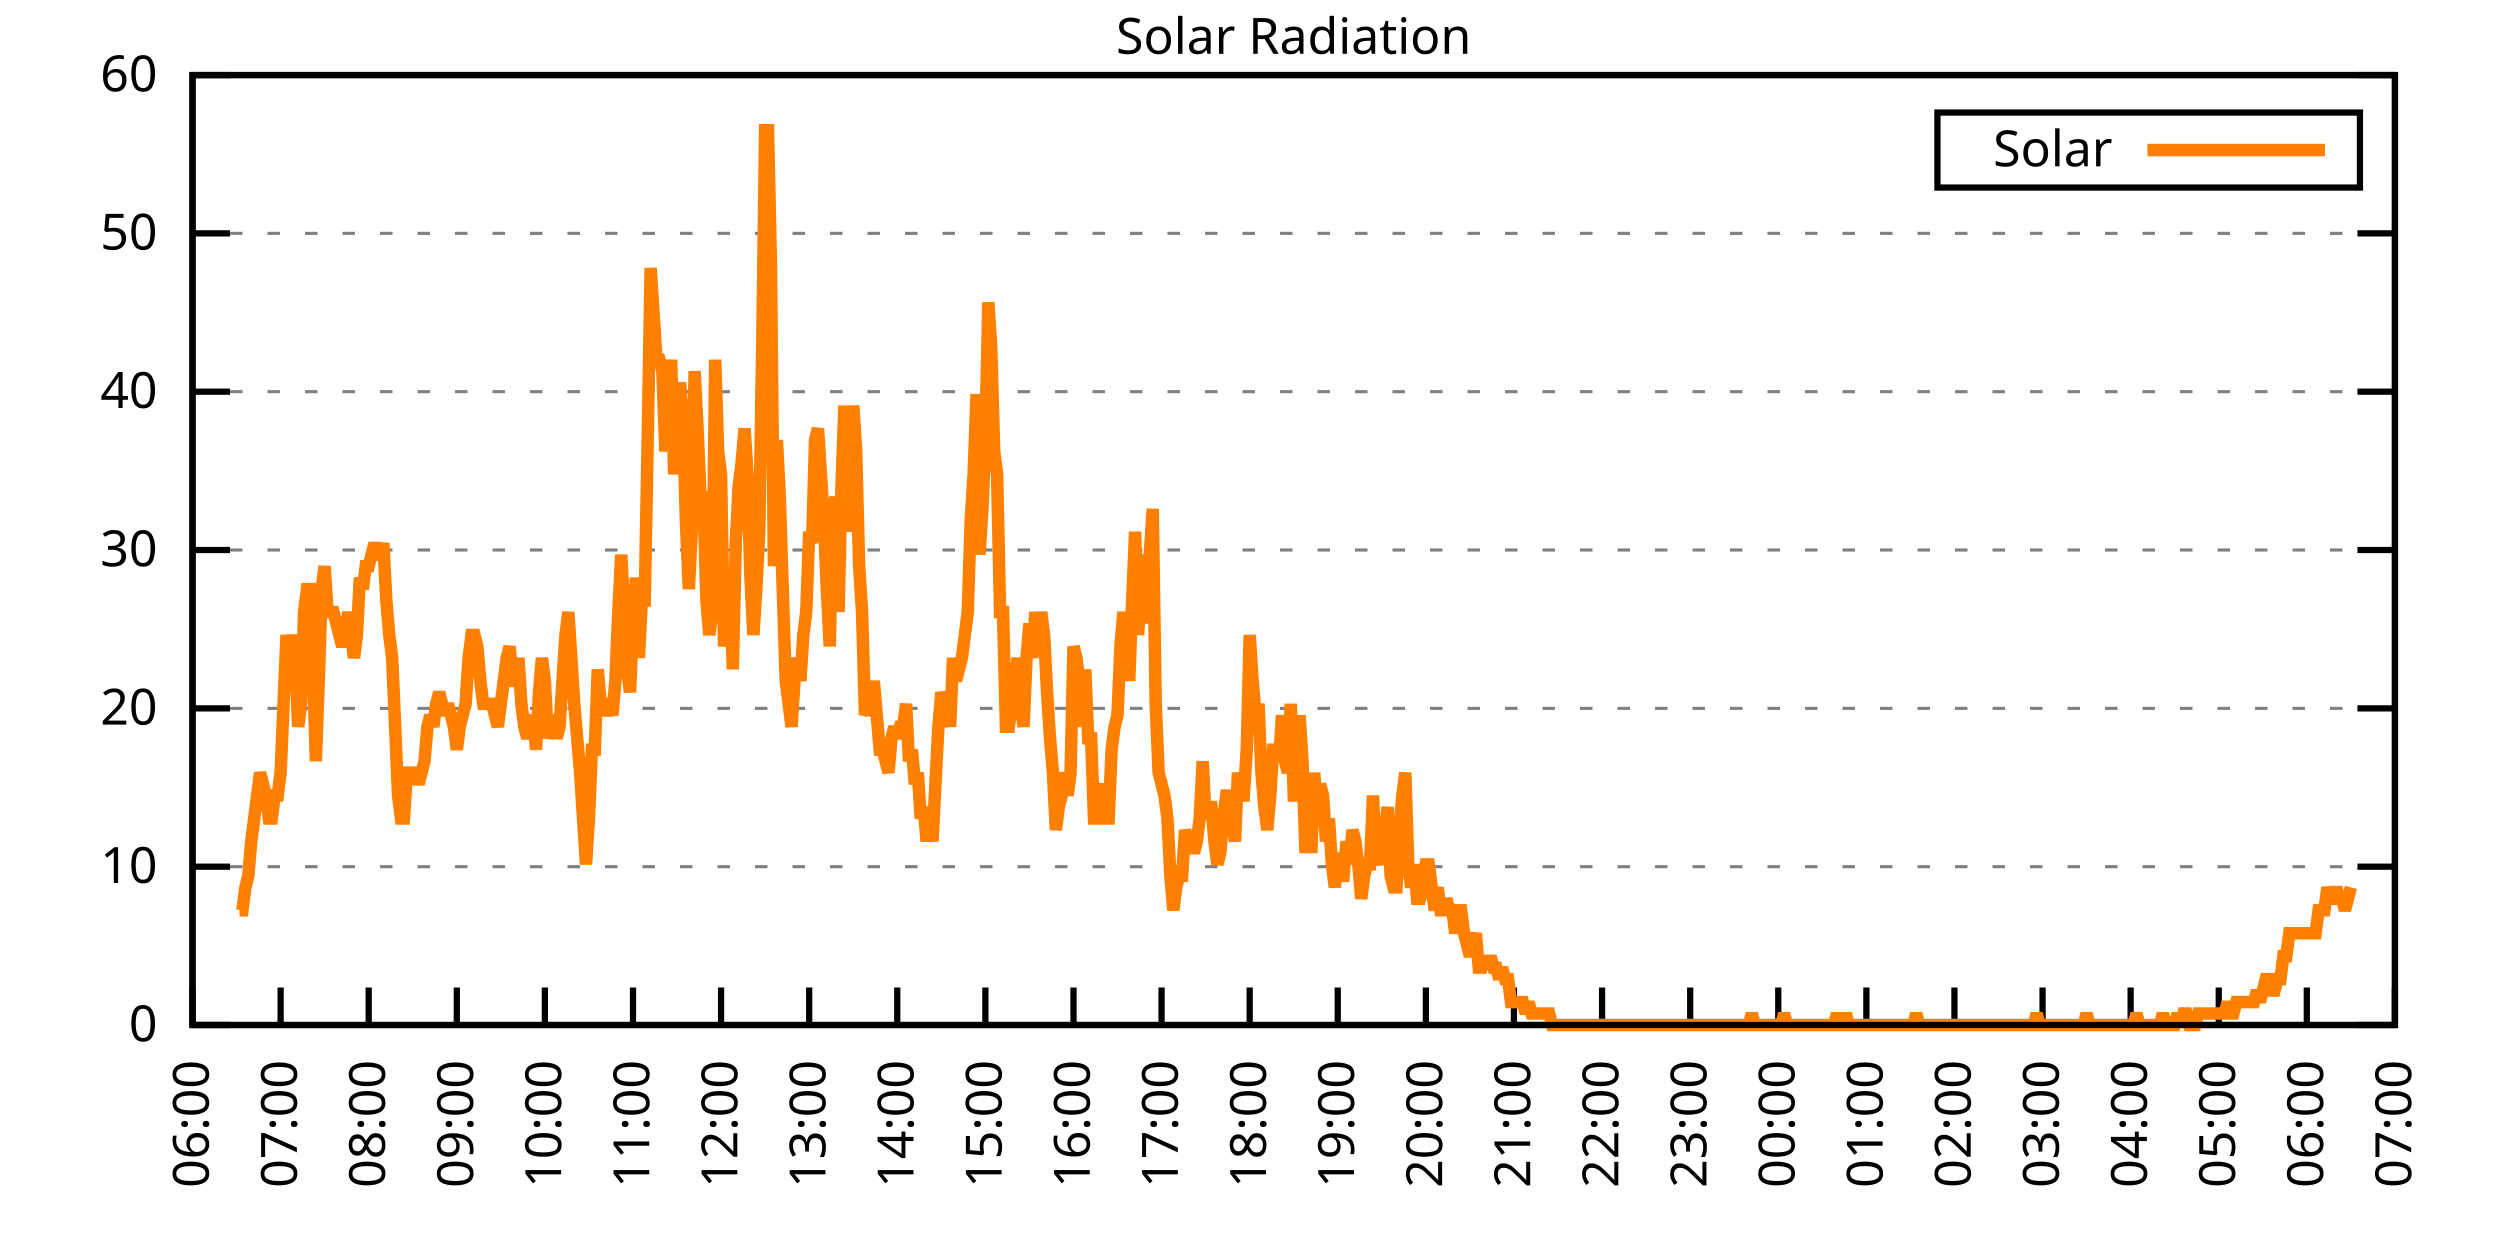
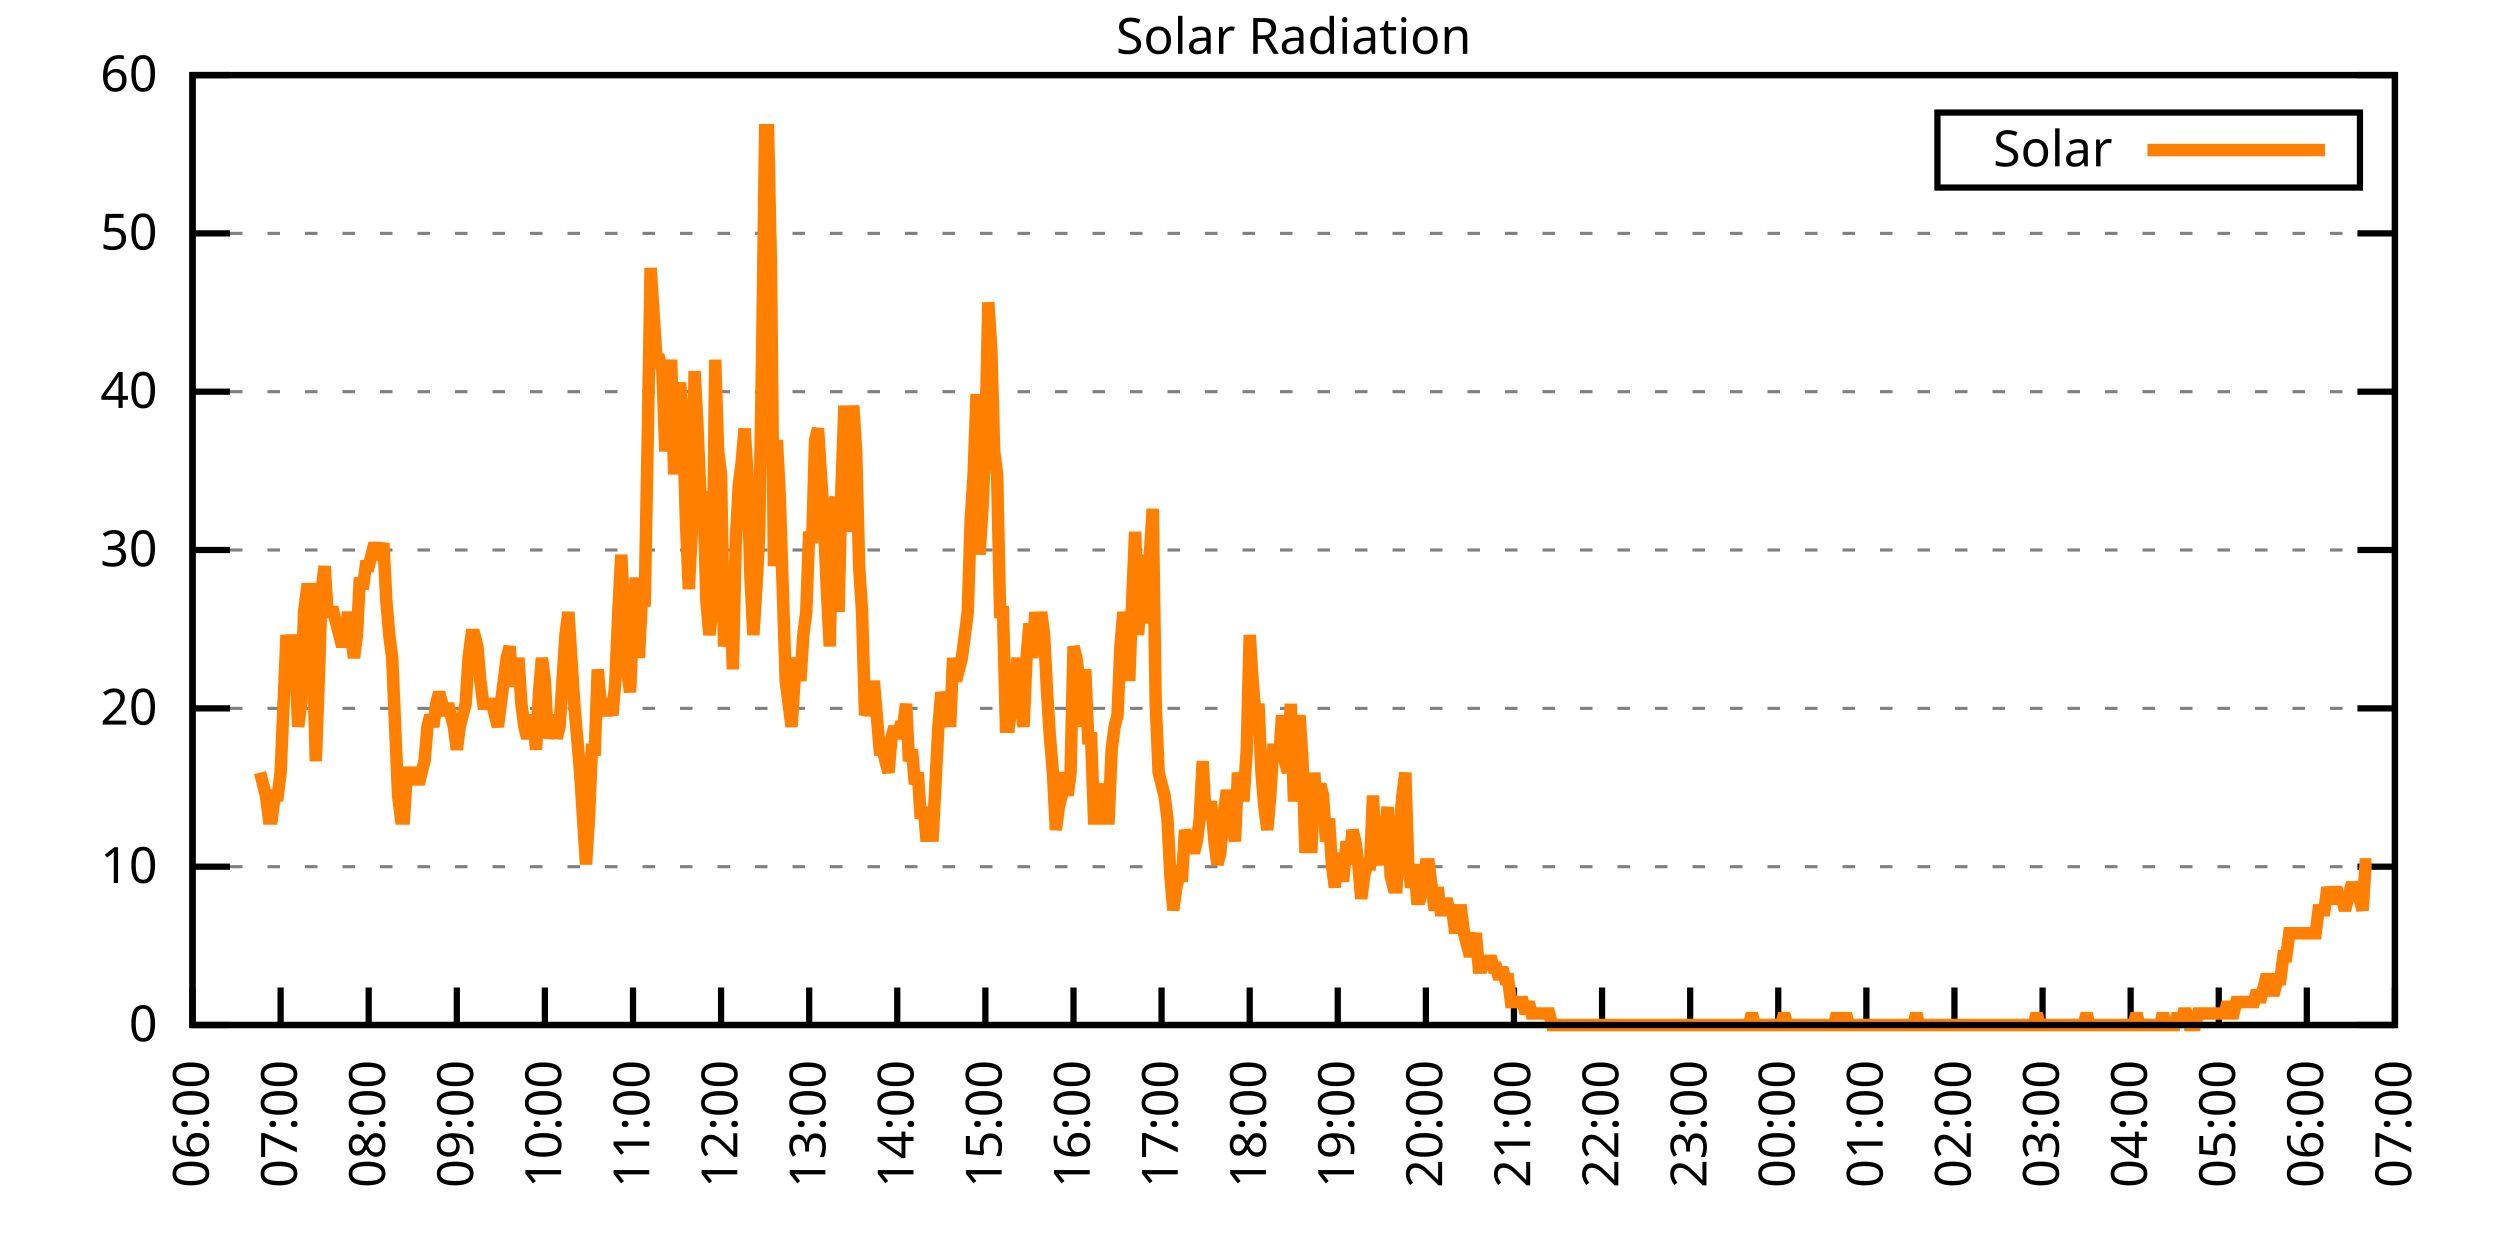
<svg xmlns="http://www.w3.org/2000/svg" xmlns:xlink="http://www.w3.org/1999/xlink" width="400" height="200" viewBox="0 0 400 200">
  <g id="gnuplot_canvas">
    <rect x="0" y="0" width="400" height="200" fill="none" />
    <defs>
      <circle id="gpDot" r="0.5" stroke-width="0.5" stroke="currentColor" />
      <path id="gpPt0" stroke-width="0.333" stroke="currentColor" d="M-1,0 h2 M0,-1 v2" />
      <path id="gpPt1" stroke-width="0.333" stroke="currentColor" d="M-1,-1 L1,1 M1,-1 L-1,1" />
      <path id="gpPt2" stroke-width="0.333" stroke="currentColor" d="M-1,0 L1,0 M0,-1 L0,1 M-1,-1 L1,1 M-1,1 L1,-1" />
      <rect id="gpPt3" stroke-width="0.333" stroke="currentColor" x="-1" y="-1" width="2" height="2" />
      <rect id="gpPt4" stroke-width="0.333" stroke="currentColor" fill="currentColor" x="-1" y="-1" width="2" height="2" />
      <circle id="gpPt5" stroke-width="0.333" stroke="currentColor" cx="0" cy="0" r="1" />
      <use xlink:href="#gpPt5" id="gpPt6" fill="currentColor" stroke="none" />
      <path id="gpPt7" stroke-width="0.333" stroke="currentColor" d="M0,-1.33 L-1.33,0.67 L1.33,0.67 z" />
      <use xlink:href="#gpPt7" id="gpPt8" fill="currentColor" stroke="none" />
      <use xlink:href="#gpPt7" id="gpPt9" stroke="currentColor" transform="rotate(180)" />
      <use xlink:href="#gpPt9" id="gpPt10" fill="currentColor" stroke="none" />
      <use xlink:href="#gpPt3" id="gpPt11" stroke="currentColor" transform="rotate(45)" />
      <use xlink:href="#gpPt11" id="gpPt12" fill="currentColor" stroke="none" />
      <path id="gpPt13" stroke-width="0.333" stroke="currentColor" d="M0,1.330 L1.265,0.411 L0.782,-1.067 L-0.782,-1.076 L-1.265,0.411 z" />
      <use xlink:href="#gpPt13" id="gpPt14" fill="currentColor" stroke="none" />
      <filter id="textbox" filterUnits="objectBoundingBox" x="0" y="0" height="1" width="1">
        <feFlood flood-color="white" flood-opacity="1" result="bgnd" />
        <feComposite in="SourceGraphic" in2="bgnd" operator="atop" />
      </filter>
      <filter id="greybox" filterUnits="objectBoundingBox" x="0" y="0" height="1" width="1">
        <feFlood flood-color="lightgrey" flood-opacity="1" result="grey" />
        <feComposite in="SourceGraphic" in2="grey" operator="atop" />
      </filter>
    </defs>
    <g fill="none" color="white" stroke="currentColor" stroke-width="1.00" stroke-linecap="butt" stroke-linejoin="miter">
</g>
    <g fill="none" color="black" stroke="currentColor" stroke-width="1.00" stroke-linecap="butt" stroke-linejoin="miter">
      <g stroke="none" shape-rendering="crispEdges">
        <polygon fill="rgb(255, 255, 255)" points="30.80,164.00 383.18,164.00 383.18,12.02 30.80,12.02 " />
      </g>
    </g>
    <g fill="none" color="black" stroke="currentColor" stroke-width="1.00" stroke-linecap="butt" stroke-linejoin="miter">
</g>
    <g fill="none" color="black" stroke="black" stroke-width="0.50" stroke-linecap="butt" stroke-linejoin="miter">
</g>
    <g fill="none" color="gray" stroke="currentColor" stroke-width="0.50" stroke-linecap="butt" stroke-linejoin="miter">
      <path stroke="gray" stroke-dasharray="2,4" class="gridline" d="M30.80,164.00 L383.19,164.00  " />
    </g>
    <g fill="none" color="gray" stroke="gray" stroke-width="1.00" stroke-linecap="butt" stroke-linejoin="miter">
</g>
    <g fill="none" color="black" stroke="currentColor" stroke-width="1.00" stroke-linecap="butt" stroke-linejoin="miter">
      <path stroke="black" d="M30.80,164.00 L36.80,164.00 M383.19,164.00 L377.19,164.00  " />
      <g transform="translate(25.20,166.60)" stroke="none" fill="black" font-family="Sans" font-size="8.00" text-anchor="end">
        <text>
          <tspan font-family="Sans"> 0</tspan>
        </text>
      </g>
    </g>
    <g fill="none" color="black" stroke="currentColor" stroke-width="1.00" stroke-linecap="butt" stroke-linejoin="miter">
</g>
    <g fill="none" color="black" stroke="black" stroke-width="0.50" stroke-linecap="butt" stroke-linejoin="miter">
</g>
    <g fill="none" color="gray" stroke="currentColor" stroke-width="0.50" stroke-linecap="butt" stroke-linejoin="miter">
      <path stroke="gray" stroke-dasharray="2,4" class="gridline" d="M30.80,138.67 L383.19,138.67  " />
    </g>
    <g fill="none" color="gray" stroke="gray" stroke-width="1.00" stroke-linecap="butt" stroke-linejoin="miter">
</g>
    <g fill="none" color="black" stroke="currentColor" stroke-width="1.00" stroke-linecap="butt" stroke-linejoin="miter">
      <path stroke="black" d="M30.80,138.67 L36.80,138.67 M383.19,138.67 L377.19,138.67  " />
      <g transform="translate(25.20,141.27)" stroke="none" fill="black" font-family="Sans" font-size="8.00" text-anchor="end">
        <text>
          <tspan font-family="Sans"> 10</tspan>
        </text>
      </g>
    </g>
    <g fill="none" color="black" stroke="currentColor" stroke-width="1.00" stroke-linecap="butt" stroke-linejoin="miter">
</g>
    <g fill="none" color="black" stroke="black" stroke-width="0.50" stroke-linecap="butt" stroke-linejoin="miter">
</g>
    <g fill="none" color="gray" stroke="currentColor" stroke-width="0.50" stroke-linecap="butt" stroke-linejoin="miter">
      <path stroke="gray" stroke-dasharray="2,4" class="gridline" d="M30.80,113.34 L383.19,113.34  " />
    </g>
    <g fill="none" color="gray" stroke="gray" stroke-width="1.00" stroke-linecap="butt" stroke-linejoin="miter">
</g>
    <g fill="none" color="black" stroke="currentColor" stroke-width="1.00" stroke-linecap="butt" stroke-linejoin="miter">
      <path stroke="black" d="M30.80,113.34 L36.80,113.34 M383.19,113.34 L377.19,113.34  " />
      <g transform="translate(25.20,115.94)" stroke="none" fill="black" font-family="Sans" font-size="8.00" text-anchor="end">
        <text>
          <tspan font-family="Sans"> 20</tspan>
        </text>
      </g>
    </g>
    <g fill="none" color="black" stroke="currentColor" stroke-width="1.00" stroke-linecap="butt" stroke-linejoin="miter">
</g>
    <g fill="none" color="black" stroke="black" stroke-width="0.50" stroke-linecap="butt" stroke-linejoin="miter">
</g>
    <g fill="none" color="gray" stroke="currentColor" stroke-width="0.50" stroke-linecap="butt" stroke-linejoin="miter">
      <path stroke="gray" stroke-dasharray="2,4" class="gridline" d="M30.80,88.00 L383.19,88.00  " />
    </g>
    <g fill="none" color="gray" stroke="gray" stroke-width="1.00" stroke-linecap="butt" stroke-linejoin="miter">
</g>
    <g fill="none" color="black" stroke="currentColor" stroke-width="1.00" stroke-linecap="butt" stroke-linejoin="miter">
      <path stroke="black" d="M30.80,88.00 L36.80,88.00 M383.19,88.00 L377.19,88.00  " />
      <g transform="translate(25.20,90.60)" stroke="none" fill="black" font-family="Sans" font-size="8.00" text-anchor="end">
        <text>
          <tspan font-family="Sans"> 30</tspan>
        </text>
      </g>
    </g>
    <g fill="none" color="black" stroke="currentColor" stroke-width="1.00" stroke-linecap="butt" stroke-linejoin="miter">
</g>
    <g fill="none" color="black" stroke="black" stroke-width="0.50" stroke-linecap="butt" stroke-linejoin="miter">
</g>
    <g fill="none" color="gray" stroke="currentColor" stroke-width="0.50" stroke-linecap="butt" stroke-linejoin="miter">
      <path stroke="gray" stroke-dasharray="2,4" class="gridline" d="M30.80,62.67 L383.19,62.67  " />
    </g>
    <g fill="none" color="gray" stroke="gray" stroke-width="1.00" stroke-linecap="butt" stroke-linejoin="miter">
</g>
    <g fill="none" color="black" stroke="currentColor" stroke-width="1.00" stroke-linecap="butt" stroke-linejoin="miter">
      <path stroke="black" d="M30.80,62.67 L36.80,62.67 M383.19,62.67 L377.19,62.67  " />
      <g transform="translate(25.20,65.27)" stroke="none" fill="black" font-family="Sans" font-size="8.00" text-anchor="end">
        <text>
          <tspan font-family="Sans"> 40</tspan>
        </text>
      </g>
    </g>
    <g fill="none" color="black" stroke="currentColor" stroke-width="1.00" stroke-linecap="butt" stroke-linejoin="miter">
</g>
    <g fill="none" color="black" stroke="black" stroke-width="0.50" stroke-linecap="butt" stroke-linejoin="miter">
</g>
    <g fill="none" color="gray" stroke="currentColor" stroke-width="0.50" stroke-linecap="butt" stroke-linejoin="miter">
      <path stroke="gray" stroke-dasharray="2,4" class="gridline" d="M30.80,37.34 L383.19,37.34  " />
    </g>
    <g fill="none" color="gray" stroke="gray" stroke-width="1.00" stroke-linecap="butt" stroke-linejoin="miter">
</g>
    <g fill="none" color="black" stroke="currentColor" stroke-width="1.00" stroke-linecap="butt" stroke-linejoin="miter">
      <path stroke="black" d="M30.80,37.34 L36.80,37.34 M383.19,37.34 L377.19,37.34  " />
      <g transform="translate(25.20,39.94)" stroke="none" fill="black" font-family="Sans" font-size="8.00" text-anchor="end">
        <text>
          <tspan font-family="Sans"> 50</tspan>
        </text>
      </g>
    </g>
    <g fill="none" color="black" stroke="currentColor" stroke-width="1.00" stroke-linecap="butt" stroke-linejoin="miter">
</g>
    <g fill="none" color="black" stroke="black" stroke-width="0.50" stroke-linecap="butt" stroke-linejoin="miter">
</g>
    <g fill="none" color="gray" stroke="currentColor" stroke-width="0.50" stroke-linecap="butt" stroke-linejoin="miter">
      <path stroke="gray" stroke-dasharray="2,4" class="gridline" d="M30.80,12.01 L383.19,12.01  " />
    </g>
    <g fill="none" color="gray" stroke="gray" stroke-width="1.00" stroke-linecap="butt" stroke-linejoin="miter">
</g>
    <g fill="none" color="black" stroke="currentColor" stroke-width="1.00" stroke-linecap="butt" stroke-linejoin="miter">
      <path stroke="black" d="M30.80,12.01 L36.80,12.01 M383.19,12.01 L377.19,12.01  " />
      <g transform="translate(25.20,14.61)" stroke="none" fill="black" font-family="Sans" font-size="8.00" text-anchor="end">
        <text>
          <tspan font-family="Sans"> 60</tspan>
        </text>
      </g>
    </g>
    <g fill="none" color="black" stroke="currentColor" stroke-width="1.00" stroke-linecap="butt" stroke-linejoin="miter">
      <path stroke="black" d="M30.80,164.00 L30.80,158.00  " />
      <g transform="translate(33.40,169.60) rotate(270.00)" stroke="none" fill="black" font-family="Sans" font-size="8.00" text-anchor="end">
        <text>
          <tspan font-family="Sans">06:00</tspan>
        </text>
      </g>
    </g>
    <g fill="none" color="black" stroke="currentColor" stroke-width="1.00" stroke-linecap="butt" stroke-linejoin="miter">
      <path stroke="black" d="M44.90,164.00 L44.90,158.00  " />
      <g transform="translate(47.50,169.60) rotate(270.00)" stroke="none" fill="black" font-family="Sans" font-size="8.00" text-anchor="end">
        <text>
          <tspan font-family="Sans">07:00</tspan>
        </text>
      </g>
    </g>
    <g fill="none" color="black" stroke="currentColor" stroke-width="1.00" stroke-linecap="butt" stroke-linejoin="miter">
      <path stroke="black" d="M58.99,164.00 L58.99,158.00  " />
      <g transform="translate(61.59,169.60) rotate(270.00)" stroke="none" fill="black" font-family="Sans" font-size="8.00" text-anchor="end">
        <text>
          <tspan font-family="Sans">08:00</tspan>
        </text>
      </g>
    </g>
    <g fill="none" color="black" stroke="currentColor" stroke-width="1.00" stroke-linecap="butt" stroke-linejoin="miter">
      <path stroke="black" d="M73.09,164.00 L73.09,158.00  " />
      <g transform="translate(75.69,169.60) rotate(270.00)" stroke="none" fill="black" font-family="Sans" font-size="8.00" text-anchor="end">
        <text>
          <tspan font-family="Sans">09:00</tspan>
        </text>
      </g>
    </g>
    <g fill="none" color="black" stroke="currentColor" stroke-width="1.00" stroke-linecap="butt" stroke-linejoin="miter">
      <path stroke="black" d="M87.18,164.00 L87.18,158.00  " />
      <g transform="translate(89.78,169.60) rotate(270.00)" stroke="none" fill="black" font-family="Sans" font-size="8.00" text-anchor="end">
        <text>
          <tspan font-family="Sans">10:00</tspan>
        </text>
      </g>
    </g>
    <g fill="none" color="black" stroke="currentColor" stroke-width="1.00" stroke-linecap="butt" stroke-linejoin="miter">
      <path stroke="black" d="M101.28,164.00 L101.28,158.00  " />
      <g transform="translate(103.88,169.60) rotate(270.00)" stroke="none" fill="black" font-family="Sans" font-size="8.00" text-anchor="end">
        <text>
          <tspan font-family="Sans">11:00</tspan>
        </text>
      </g>
    </g>
    <g fill="none" color="black" stroke="currentColor" stroke-width="1.00" stroke-linecap="butt" stroke-linejoin="miter">
      <path stroke="black" d="M115.37,164.00 L115.37,158.00  " />
      <g transform="translate(117.97,169.60) rotate(270.00)" stroke="none" fill="black" font-family="Sans" font-size="8.00" text-anchor="end">
        <text>
          <tspan font-family="Sans">12:00</tspan>
        </text>
      </g>
    </g>
    <g fill="none" color="black" stroke="currentColor" stroke-width="1.00" stroke-linecap="butt" stroke-linejoin="miter">
      <path stroke="black" d="M129.47,164.00 L129.47,158.00  " />
      <g transform="translate(132.07,169.60) rotate(270.00)" stroke="none" fill="black" font-family="Sans" font-size="8.00" text-anchor="end">
        <text>
          <tspan font-family="Sans">13:00</tspan>
        </text>
      </g>
    </g>
    <g fill="none" color="black" stroke="currentColor" stroke-width="1.00" stroke-linecap="butt" stroke-linejoin="miter">
      <path stroke="black" d="M143.56,164.00 L143.56,158.00  " />
      <g transform="translate(146.16,169.60) rotate(270.00)" stroke="none" fill="black" font-family="Sans" font-size="8.00" text-anchor="end">
        <text>
          <tspan font-family="Sans">14:00</tspan>
        </text>
      </g>
    </g>
    <g fill="none" color="black" stroke="currentColor" stroke-width="1.00" stroke-linecap="butt" stroke-linejoin="miter">
      <path stroke="black" d="M157.66,164.00 L157.66,158.00  " />
      <g transform="translate(160.26,169.60) rotate(270.00)" stroke="none" fill="black" font-family="Sans" font-size="8.00" text-anchor="end">
        <text>
          <tspan font-family="Sans">15:00</tspan>
        </text>
      </g>
    </g>
    <g fill="none" color="black" stroke="currentColor" stroke-width="1.00" stroke-linecap="butt" stroke-linejoin="miter">
      <path stroke="black" d="M171.76,164.00 L171.76,158.00  " />
      <g transform="translate(174.36,169.60) rotate(270.00)" stroke="none" fill="black" font-family="Sans" font-size="8.00" text-anchor="end">
        <text>
          <tspan font-family="Sans">16:00</tspan>
        </text>
      </g>
    </g>
    <g fill="none" color="black" stroke="currentColor" stroke-width="1.00" stroke-linecap="butt" stroke-linejoin="miter">
      <path stroke="black" d="M185.85,164.00 L185.85,158.00  " />
      <g transform="translate(188.45,169.60) rotate(270.00)" stroke="none" fill="black" font-family="Sans" font-size="8.00" text-anchor="end">
        <text>
          <tspan font-family="Sans">17:00</tspan>
        </text>
      </g>
    </g>
    <g fill="none" color="black" stroke="currentColor" stroke-width="1.00" stroke-linecap="butt" stroke-linejoin="miter">
      <path stroke="black" d="M199.95,164.00 L199.95,158.00  " />
      <g transform="translate(202.55,169.60) rotate(270.00)" stroke="none" fill="black" font-family="Sans" font-size="8.00" text-anchor="end">
        <text>
          <tspan font-family="Sans">18:00</tspan>
        </text>
      </g>
    </g>
    <g fill="none" color="black" stroke="currentColor" stroke-width="1.00" stroke-linecap="butt" stroke-linejoin="miter">
      <path stroke="black" d="M214.04,164.00 L214.04,158.00  " />
      <g transform="translate(216.64,169.60) rotate(270.00)" stroke="none" fill="black" font-family="Sans" font-size="8.00" text-anchor="end">
        <text>
          <tspan font-family="Sans">19:00</tspan>
        </text>
      </g>
    </g>
    <g fill="none" color="black" stroke="currentColor" stroke-width="1.00" stroke-linecap="butt" stroke-linejoin="miter">
      <path stroke="black" d="M228.14,164.00 L228.14,158.00  " />
      <g transform="translate(230.74,169.60) rotate(270.00)" stroke="none" fill="black" font-family="Sans" font-size="8.00" text-anchor="end">
        <text>
          <tspan font-family="Sans">20:00</tspan>
        </text>
      </g>
    </g>
    <g fill="none" color="black" stroke="currentColor" stroke-width="1.00" stroke-linecap="butt" stroke-linejoin="miter">
      <path stroke="black" d="M242.23,164.00 L242.23,158.00  " />
      <g transform="translate(244.83,169.60) rotate(270.00)" stroke="none" fill="black" font-family="Sans" font-size="8.00" text-anchor="end">
        <text>
          <tspan font-family="Sans">21:00</tspan>
        </text>
      </g>
    </g>
    <g fill="none" color="black" stroke="currentColor" stroke-width="1.00" stroke-linecap="butt" stroke-linejoin="miter">
      <path stroke="black" d="M256.33,164.00 L256.33,158.00  " />
      <g transform="translate(258.93,169.60) rotate(270.00)" stroke="none" fill="black" font-family="Sans" font-size="8.00" text-anchor="end">
        <text>
          <tspan font-family="Sans">22:00</tspan>
        </text>
      </g>
    </g>
    <g fill="none" color="black" stroke="currentColor" stroke-width="1.00" stroke-linecap="butt" stroke-linejoin="miter">
      <path stroke="black" d="M270.43,164.00 L270.43,158.00  " />
      <g transform="translate(273.03,169.60) rotate(270.00)" stroke="none" fill="black" font-family="Sans" font-size="8.00" text-anchor="end">
        <text>
          <tspan font-family="Sans">23:00</tspan>
        </text>
      </g>
    </g>
    <g fill="none" color="black" stroke="currentColor" stroke-width="1.00" stroke-linecap="butt" stroke-linejoin="miter">
      <path stroke="black" d="M284.52,164.00 L284.52,158.00  " />
      <g transform="translate(287.12,169.60) rotate(270.00)" stroke="none" fill="black" font-family="Sans" font-size="8.00" text-anchor="end">
        <text>
          <tspan font-family="Sans">00:00</tspan>
        </text>
      </g>
    </g>
    <g fill="none" color="black" stroke="currentColor" stroke-width="1.00" stroke-linecap="butt" stroke-linejoin="miter">
      <path stroke="black" d="M298.62,164.00 L298.62,158.00  " />
      <g transform="translate(301.22,169.60) rotate(270.00)" stroke="none" fill="black" font-family="Sans" font-size="8.00" text-anchor="end">
        <text>
          <tspan font-family="Sans">01:00</tspan>
        </text>
      </g>
    </g>
    <g fill="none" color="black" stroke="currentColor" stroke-width="1.00" stroke-linecap="butt" stroke-linejoin="miter">
      <path stroke="black" d="M312.71,164.00 L312.71,158.00  " />
      <g transform="translate(315.31,169.60) rotate(270.00)" stroke="none" fill="black" font-family="Sans" font-size="8.00" text-anchor="end">
        <text>
          <tspan font-family="Sans">02:00</tspan>
        </text>
      </g>
    </g>
    <g fill="none" color="black" stroke="currentColor" stroke-width="1.00" stroke-linecap="butt" stroke-linejoin="miter">
      <path stroke="black" d="M326.81,164.00 L326.81,158.00  " />
      <g transform="translate(329.41,169.60) rotate(270.00)" stroke="none" fill="black" font-family="Sans" font-size="8.00" text-anchor="end">
        <text>
          <tspan font-family="Sans">03:00</tspan>
        </text>
      </g>
    </g>
    <g fill="none" color="black" stroke="currentColor" stroke-width="1.00" stroke-linecap="butt" stroke-linejoin="miter">
      <path stroke="black" d="M340.90,164.00 L340.90,158.00  " />
      <g transform="translate(343.50,169.60) rotate(270.00)" stroke="none" fill="black" font-family="Sans" font-size="8.00" text-anchor="end">
        <text>
          <tspan font-family="Sans">04:00</tspan>
        </text>
      </g>
    </g>
    <g fill="none" color="black" stroke="currentColor" stroke-width="1.00" stroke-linecap="butt" stroke-linejoin="miter">
      <path stroke="black" d="M355.00,164.00 L355.00,158.00  " />
      <g transform="translate(357.60,169.60) rotate(270.00)" stroke="none" fill="black" font-family="Sans" font-size="8.00" text-anchor="end">
        <text>
          <tspan font-family="Sans">05:00</tspan>
        </text>
      </g>
    </g>
    <g fill="none" color="black" stroke="currentColor" stroke-width="1.00" stroke-linecap="butt" stroke-linejoin="miter">
      <path stroke="black" d="M369.09,164.00 L369.09,158.00  " />
      <g transform="translate(371.69,169.60) rotate(270.00)" stroke="none" fill="black" font-family="Sans" font-size="8.00" text-anchor="end">
        <text>
          <tspan font-family="Sans">06:00</tspan>
        </text>
      </g>
    </g>
    <g fill="none" color="black" stroke="currentColor" stroke-width="1.00" stroke-linecap="butt" stroke-linejoin="miter">
      <path stroke="black" d="M383.19,164.00 L383.19,158.00  " />
      <g transform="translate(385.79,169.60) rotate(270.00)" stroke="none" fill="black" font-family="Sans" font-size="8.00" text-anchor="end">
        <text>
          <tspan font-family="Sans">07:00</tspan>
        </text>
      </g>
    </g>
    <g fill="none" color="black" stroke="currentColor" stroke-width="1.00" stroke-linecap="butt" stroke-linejoin="miter">
</g>
    <g fill="none" color="black" stroke="currentColor" stroke-width="1.00" stroke-linecap="butt" stroke-linejoin="miter">
      <path stroke="black" d="M30.80,12.01 L30.80,164.00 L383.19,164.00 L383.19,12.01 L30.80,12.01 Z  " />
    </g>
    <g fill="none" color="black" stroke="currentColor" stroke-width="1.00" stroke-linecap="butt" stroke-linejoin="miter">
</g>
    <g fill="none" color="black" stroke="currentColor" stroke-width="1.00" stroke-linecap="butt" stroke-linejoin="miter">
      <path stroke="black" d="M309.99,30.01 L309.99,18.01 L377.59,18.01 L377.59,30.01 L309.99,30.01 Z  " />
    </g>
    <g id="Solar_Radiation_plot_1">
      <g fill="none" color="white" stroke="black" stroke-width="2.00" stroke-linecap="butt" stroke-linejoin="miter">
</g>
      <g fill="none" color="black" stroke="currentColor" stroke-width="2.00" stroke-linecap="butt" stroke-linejoin="miter">
        <g transform="translate(337.99,26.61)" stroke="none" fill="black" font-family="Sans" font-size="8.00" text-anchor="end">
          <text>
            <tspan font-family="Sans">Solar</tspan>
          </text>
        </g>
      </g>
      <g fill="none" color="black" stroke="currentColor" stroke-width="2.00" stroke-linecap="butt" stroke-linejoin="miter">
-         <path stroke="rgb(255, 127,   0)" d="M343.59,24.01 L371.99,24.01 M38.32,145.65 L38.79,145.65 L39.26,141.98 L39.73,140.14 L40.20,134.63 L40.67,130.96   L41.14,127.29 L41.61,123.62 L42.08,125.46 L42.55,127.29 L43.02,130.96 L43.49,130.96 L43.96,127.29 L44.43,127.29   L44.90,123.62 L45.37,112.61 L45.84,101.60 L46.31,105.27 L46.78,101.60 L47.24,105.27 L47.71,116.28 L48.18,112.61   L48.65,97.93 L49.12,94.26 L49.59,94.26 L50.06,105.27 L50.53,121.79 L51.00,108.94 L51.47,94.26 L51.94,90.59   L52.41,97.93 L52.88,97.93 L53.35,97.93 L53.82,99.76 L54.29,101.60 L54.76,103.43 L55.23,101.60 L55.70,97.93   L56.17,101.60 L56.64,105.27 L57.11,101.60 L57.58,92.42 L58.05,94.26 L58.52,90.59 L58.99,90.59 L59.46,88.75   L59.93,86.91 L60.40,88.75 L60.87,88.75 L61.34,86.91 L61.81,96.09 L62.28,101.60 L62.75,105.27 L63.22,116.28   L63.69,127.29 L64.16,130.96 L64.63,130.96 L65.10,123.62 L65.57,123.62 L66.04,123.62 L66.51,123.62 L66.98,125.46   L67.45,123.62 L67.92,121.79 L68.39,116.28 L68.86,114.44 L69.33,116.28 L69.80,112.61 L70.27,110.77 L70.74,112.61   L71.21,114.44 L71.68,112.61 L72.15,114.44 L72.62,116.28 L73.09,119.95 L73.56,116.28 L74.03,114.44 L74.50,112.61   L74.97,105.27 L75.44,101.60 L75.91,101.60 L76.38,103.43 L76.85,108.94 L77.32,112.61 L77.79,112.61 L78.26,112.61   L78.73,112.61 L79.19,114.44 L79.66,116.28 L80.13,112.61 L80.60,108.94 L81.07,105.27 L81.54,103.43 L82.01,108.94   L82.48,108.94 L82.95,105.27 L83.42,112.61 L83.89,116.28 L84.36,118.12 L84.83,116.28 L85.30,114.44 L85.77,119.95   L86.24,110.77 L86.71,105.27 L87.18,108.94 L87.65,118.12 L88.12,116.28 L88.59,114.44 L89.06,118.12 L89.53,116.28   L90.00,108.94 L90.47,101.60 L90.94,97.93 L91.41,105.27 L91.88,112.61 L92.35,118.12 L92.82,123.62 L93.29,130.96   L93.76,138.30 L94.23,130.96 L94.70,119.95 L95.17,119.95 L95.64,107.10 L96.11,112.61 L96.58,112.61 L97.05,114.44   L97.52,112.61 L97.99,114.44 L98.46,108.94 L98.93,97.93 L99.40,88.75 L99.87,97.93 L100.34,107.10 L100.81,110.77   L101.28,99.76 L101.75,92.42 L102.22,105.27 L102.69,96.09 L103.16,96.09 L103.63,70.40 L104.10,42.87 L104.57,50.21   L105.04,57.55 L105.51,57.55 L105.98,59.38 L106.45,72.23 L106.92,66.73 L107.39,57.55 L107.86,75.90 L108.33,66.73   L108.80,61.22 L109.27,66.73 L109.74,83.24 L110.21,94.26 L110.68,85.08 L111.14,59.38 L111.61,68.56 L112.08,79.57   L112.55,79.57 L113.02,96.09 L113.49,101.60 L113.96,97.93 L114.43,57.55 L114.90,72.23 L115.37,75.90 L115.84,103.43   L116.31,99.76 L116.78,90.59 L117.25,107.10 L117.72,86.91 L118.19,77.74 L118.66,74.07 L119.13,68.56 L119.60,75.90   L120.07,92.42 L120.54,101.60 L121.01,94.26 L121.48,85.08 L121.95,55.71 L122.42,20.84 L122.89,20.84 L123.36,42.87   L123.83,90.59 L124.30,70.40 L124.77,79.57 L125.24,94.26 L125.71,108.94 L126.18,112.61 L126.65,116.28 L127.12,108.94   L127.59,105.27 L128.06,108.94 L128.53,101.60 L129.00,97.93 L129.47,85.08 L129.94,86.91 L130.41,70.40 L130.88,68.56   L131.35,75.90 L131.82,83.24 L132.29,94.26 L132.76,103.43 L133.23,81.41 L133.70,79.57 L134.17,97.93 L134.64,77.74   L135.11,64.89 L135.58,85.08 L136.05,77.74 L136.52,64.89 L136.99,72.23 L137.46,90.59 L137.93,97.93 L138.40,114.44   L138.87,112.61 L139.34,114.44 L139.81,108.94 L140.28,114.44 L140.75,119.95 L141.22,119.95 L141.69,121.79 L142.16,123.62   L142.63,118.12 L143.09,116.28 L143.56,118.12 L144.03,116.28 L144.50,116.28 L144.97,112.61 L145.44,121.79 L145.91,119.95   L146.38,125.46 L146.85,123.62 L147.32,130.96 L147.79,129.13 L148.26,134.63 L148.73,129.13 L149.20,134.63 L149.67,125.46   L150.14,116.28 L150.61,110.77 L151.08,112.61 L151.55,112.61 L152.02,116.28 L152.49,105.27 L152.96,108.94 L153.43,107.10   L153.90,105.27 L154.37,101.60 L154.84,97.93 L155.31,83.24 L155.78,75.90 L156.25,63.05 L156.72,88.75 L157.19,81.41   L157.66,70.40 L158.13,48.37 L158.60,55.71 L159.07,72.23 L159.54,75.90 L160.01,97.93 L160.48,97.93 L160.95,116.28   L161.42,116.28 L161.89,112.61 L162.36,108.94 L162.83,105.27 L163.30,112.61 L163.77,116.28 L164.24,105.27 L164.71,99.76   L165.18,105.27 L165.65,97.93 L166.12,103.43 L166.59,97.93 L167.06,101.60 L167.53,110.77 L168.00,118.12 L168.47,123.62   L168.94,132.80 L169.41,129.13 L169.88,127.29 L170.35,123.62 L170.82,127.29 L171.29,123.62 L171.76,103.43 L172.23,105.27   L172.70,108.94 L173.17,116.28 L173.64,107.10 L174.11,118.12 L174.58,118.12 L175.04,130.96 L175.51,130.96 L175.98,127.29   L176.45,125.46 L176.92,130.96 L177.39,130.96 L177.86,119.95 L178.33,116.28 L178.80,114.44 L179.27,103.43 L179.74,97.93   L180.21,101.60 L180.68,108.94 L181.15,96.09 L181.62,85.08 L182.09,101.60 L182.56,94.26 L183.03,88.75 L183.50,99.76   L183.97,88.75 L184.44,81.41 L184.91,112.61 L185.38,123.62 L185.85,125.46 L186.32,127.29 L186.79,130.96 L187.26,140.14   L187.73,145.65 L188.20,141.98 L188.67,140.14 L189.14,140.14 L189.61,132.80 L190.08,134.63 L190.55,134.63 L191.02,136.47   L191.49,134.63 L191.96,130.96 L192.43,121.79 L192.90,130.96 L193.37,129.13 L193.84,129.13 L194.31,134.63 L194.78,138.30   L195.25,136.47 L195.72,130.96 L196.19,127.29 L196.66,127.29 L197.13,130.96 L197.60,134.63 L198.07,123.62 L198.54,127.29   L199.01,127.29 L199.48,119.95 L199.95,101.60 L200.42,108.94 L200.89,114.44 L201.36,112.61 L201.83,123.62 L202.30,129.13   L202.77,132.80 L203.24,127.29 L203.71,119.95 L204.18,119.95 L204.65,121.79 L205.12,114.44 L205.59,121.79 L206.06,123.62   L206.53,112.61 L207.00,127.29 L207.46,127.29 L207.93,114.44 L208.40,121.79 L208.87,136.47 L209.34,129.13 L209.81,136.47   L210.28,123.62 L210.75,130.96 L211.22,125.46 L211.69,127.29 L212.16,134.63 L212.63,130.96 L213.10,138.30 L213.57,141.98   L214.04,136.47 L214.51,140.14 L214.98,140.14 L215.45,134.63 L215.92,138.30 L216.39,132.80 L216.86,134.63 L217.33,138.30   L217.80,143.81 L218.27,140.14 L218.74,138.30 L219.21,138.30 L219.68,127.29 L220.15,138.30 L220.62,136.47 L221.09,138.30   L221.56,132.80 L222.03,129.13 L222.50,140.14 L222.97,141.98 L223.44,141.98 L223.91,132.80 L224.38,127.29 L224.85,123.62   L225.32,138.30 L225.79,141.98 L226.26,138.30 L226.73,143.81 L227.20,143.81 L227.67,141.98 L228.14,138.30 L228.61,138.30   L229.08,141.98 L229.55,145.65 L230.02,141.98 L230.49,145.65 L230.96,145.65 L231.43,143.81 L231.90,145.65 L232.37,145.65   L232.84,149.32 L233.31,145.65 L233.78,145.65 L234.25,149.32 L234.72,151.15 L235.19,152.99 L235.66,151.15 L236.13,149.32   L236.60,154.82 L237.07,154.82 L237.54,152.99 L238.01,154.82 L238.48,152.99 L238.95,154.82 L239.41,154.82 L239.88,156.66   L240.35,154.82 L240.82,156.66 L241.29,156.66 L241.76,160.33 L242.23,160.33 L242.70,160.33 L243.17,160.33 L243.64,160.33   L244.11,162.16 L244.58,160.33 L245.05,162.16 L245.52,162.16 L245.99,162.16 L246.46,162.16 L246.93,162.16 L247.40,162.16   L247.87,162.16 L248.34,164.00 L248.81,164.00 L249.28,164.00 L249.75,164.00 L250.22,164.00 L250.69,164.00 L251.16,164.00   L251.63,164.00 L252.10,164.00 L252.57,164.00 L253.04,164.00 L253.51,164.00 L253.98,164.00 L254.45,164.00 L254.92,164.00   L255.39,164.00 L255.86,164.00 L256.33,164.00 L256.80,164.00 L257.27,164.00 L257.74,164.00 L258.21,164.00 L258.68,164.00   L259.15,164.00 L259.62,164.00 L260.09,164.00 L260.56,164.00 L261.03,164.00 L261.50,164.00 L261.97,164.00 L262.44,164.00   L262.91,164.00 L263.38,164.00 L263.85,164.00 L264.32,164.00 L264.79,164.00 L265.26,164.00 L265.73,164.00 L266.20,164.00   L266.67,164.00 L267.14,164.00 L267.61,164.00 L268.08,164.00 L268.55,164.00 L269.02,164.00 L269.49,164.00 L269.96,164.00   L270.43,164.00 L270.90,164.00 L271.36,164.00 L271.83,164.00 L272.30,164.00 L272.77,164.00 L273.24,164.00 L273.71,164.00   L274.18,164.00 L274.65,164.00 L275.12,164.00 L275.59,164.00 L276.06,164.00 L276.53,164.00 L277.00,164.00 L277.47,164.00   L277.94,164.00 L278.41,164.00 L278.88,164.00 L279.35,164.00 L279.82,164.00 L280.29,162.16 L280.76,164.00 L281.23,164.00   L281.70,164.00 L282.17,164.00 L282.64,164.00 L283.11,164.00 L283.58,164.00 L284.05,164.00 L284.52,164.00 L284.99,164.00   L285.46,162.16 L285.93,164.00 L286.40,164.00 L286.87,164.00 L287.34,164.00 L287.81,164.00 L288.28,164.00 L288.75,164.00   L289.22,164.00 L289.69,164.00 L290.16,164.00 L290.63,164.00 L291.10,164.00 L291.57,164.00 L292.04,164.00 L292.51,164.00   L292.98,164.00 L293.45,164.00 L293.92,162.16 L294.39,164.00 L294.86,164.00 L295.33,162.16 L295.80,164.00 L296.27,164.00   L296.74,164.00 L297.21,164.00 L297.68,164.00 L298.15,164.00 L298.62,164.00 L299.09,164.00 L299.56,164.00 L300.03,164.00   L300.50,164.00 L300.97,164.00 L301.44,164.00 L301.91,164.00 L302.38,164.00 L302.85,164.00 L303.31,164.00 L303.78,164.00   L304.25,164.00 L304.72,164.00 L305.19,164.00 L305.66,164.00 L306.13,164.00 L306.60,162.16 L307.07,164.00 L307.54,164.00   L308.01,164.00 L308.48,164.00 L308.95,164.00 L309.42,164.00 L309.89,164.00 L310.36,164.00 L310.83,164.00 L311.30,164.00   L311.77,164.00 L312.24,164.00 L312.71,164.00 L313.18,164.00 L313.65,164.00 L314.12,164.00 L314.59,164.00 L315.06,164.00   L315.53,164.00 L316.00,164.00 L316.47,164.00 L316.94,164.00 L317.41,164.00 L317.88,164.00 L318.35,164.00 L318.82,164.00   L319.29,164.00 L319.76,164.00 L320.23,164.00 L320.70,164.00 L321.17,164.00 L321.64,164.00 L322.11,164.00 L322.58,164.00   L323.05,164.00 L323.52,164.00 L323.99,164.00 L324.46,164.00 L324.93,164.00 L325.40,164.00 L325.87,162.16 L326.34,164.00   L326.81,164.00 L327.28,164.00 L327.75,164.00 L328.22,164.00 L328.69,164.00 L329.16,164.00 L329.63,164.00 L330.10,164.00   L330.57,164.00 L331.04,164.00 L331.51,164.00 L331.98,164.00 L332.45,164.00 L332.92,164.00 L333.39,164.00 L333.86,162.16   L334.33,164.00 L334.80,164.00 L335.26,164.00 L335.73,164.00 L336.20,164.00 L336.67,164.00 L337.14,164.00 L337.61,164.00   L338.08,164.00 L338.55,164.00 L339.02,164.00 L339.49,164.00 L339.96,164.00 L340.43,164.00 L340.90,164.00 L341.37,164.00   L341.84,162.16 L342.31,164.00 L342.78,164.00 L343.25,164.00 L343.72,164.00 L344.19,164.00 L344.66,164.00 L345.13,164.00   L345.60,164.00 L346.07,162.16 L346.54,164.00 L347.01,164.00 L347.48,164.00 L347.95,164.00 L348.42,162.16 L348.89,164.00   L349.36,162.16 L349.83,162.16 L350.30,164.00 L350.77,164.00 L351.24,164.00 L351.71,162.16 L352.18,162.16 L352.65,162.16   L353.12,162.16 L353.59,162.16 L354.06,162.16 L354.53,162.16 L355.00,162.16 L355.47,162.16 L355.94,162.16 L356.41,160.33   L356.88,162.16 L357.35,162.16 L357.82,160.33 L358.29,160.33 L358.76,160.33 L359.23,160.33 L359.70,160.33 L360.17,160.33   L360.64,160.33 L361.11,158.49 L361.58,160.33 L362.05,158.49 L362.52,156.66 L362.99,156.66 L363.46,158.49 L363.93,158.49   L364.40,156.66 L364.87,156.66 L365.34,152.99 L365.81,152.99 L366.28,149.32 L366.75,149.32 L367.21,149.32 L367.68,149.32   L368.15,149.32 L368.62,149.32 L369.09,149.32 L369.56,149.32 L370.03,149.32 L370.50,149.32 L370.97,145.65 L371.44,145.65   L371.91,145.65 L372.38,141.98 L372.85,143.81 L373.32,143.81 L373.79,141.98 L374.26,143.81 L374.73,143.81 L375.20,145.65   L375.67,143.81 L376.14,141.98  " />
+         <path stroke="rgb(255, 127,   0)" d="M343.59,24.01 L371.99,24.01 M41.61,123.62 L42.08,125.46 L42.55,127.29 L43.02,130.96 L43.49,130.96 L43.96,127.29   L44.43,127.29 L44.90,123.62 L45.37,112.61 L45.84,101.60 L46.31,105.27 L46.78,101.60 L47.24,105.27 L47.71,116.28   L48.18,112.61 L48.65,97.93 L49.12,94.26 L49.59,94.26 L50.06,105.27 L50.53,121.79 L51.00,108.94 L51.47,94.26   L51.94,90.59 L52.41,97.93 L52.88,97.93 L53.35,97.93 L53.82,99.76 L54.29,101.60 L54.76,103.43 L55.23,101.60   L55.70,97.93 L56.17,101.60 L56.64,105.27 L57.11,101.60 L57.58,92.42 L58.05,94.26 L58.52,90.59 L58.99,90.59   L59.46,88.75 L59.93,86.91 L60.40,88.75 L60.87,88.75 L61.34,86.91 L61.81,96.09 L62.28,101.60 L62.75,105.27   L63.22,116.28 L63.69,127.29 L64.16,130.96 L64.63,130.96 L65.10,123.62 L65.57,123.62 L66.04,123.62 L66.51,123.62   L66.98,125.46 L67.45,123.62 L67.92,121.79 L68.39,116.28 L68.86,114.44 L69.33,116.28 L69.80,112.61 L70.27,110.77   L70.74,112.61 L71.21,114.44 L71.68,112.61 L72.15,114.44 L72.62,116.28 L73.09,119.95 L73.56,116.28 L74.03,114.44   L74.50,112.61 L74.97,105.27 L75.44,101.60 L75.91,101.60 L76.38,103.43 L76.85,108.94 L77.32,112.61 L77.79,112.61   L78.26,112.61 L78.73,112.61 L79.19,114.44 L79.66,116.28 L80.13,112.61 L80.60,108.94 L81.07,105.27 L81.54,103.43   L82.01,108.94 L82.48,108.94 L82.95,105.27 L83.42,112.61 L83.89,116.28 L84.36,118.12 L84.83,116.28 L85.30,114.44   L85.77,119.95 L86.24,110.77 L86.71,105.27 L87.18,108.94 L87.65,118.12 L88.12,116.28 L88.59,114.44 L89.06,118.12   L89.53,116.28 L90.00,108.94 L90.47,101.60 L90.94,97.93 L91.41,105.27 L91.88,112.61 L92.35,118.12 L92.82,123.62   L93.29,130.96 L93.76,138.30 L94.23,130.96 L94.70,119.95 L95.17,119.95 L95.64,107.10 L96.11,112.61 L96.58,112.61   L97.05,114.44 L97.52,112.61 L97.99,114.44 L98.46,108.94 L98.93,97.93 L99.40,88.75 L99.87,97.93 L100.34,107.10   L100.81,110.77 L101.28,99.76 L101.75,92.42 L102.22,105.27 L102.69,96.09 L103.16,96.09 L103.63,70.40 L104.10,42.87   L104.57,50.21 L105.04,57.55 L105.51,57.55 L105.98,59.38 L106.45,72.23 L106.92,66.73 L107.39,57.55 L107.86,75.90   L108.33,66.73 L108.80,61.22 L109.27,66.73 L109.74,83.24 L110.21,94.26 L110.68,85.08 L111.14,59.38 L111.61,68.56   L112.08,79.57 L112.55,79.57 L113.02,96.09 L113.49,101.60 L113.96,97.93 L114.43,57.55 L114.90,72.23 L115.37,75.90   L115.84,103.43 L116.31,99.76 L116.78,90.59 L117.25,107.10 L117.72,86.91 L118.19,77.74 L118.66,74.07 L119.13,68.56   L119.60,75.90 L120.07,92.42 L120.54,101.60 L121.01,94.26 L121.48,85.08 L121.95,55.71 L122.42,20.84 L122.89,20.84   L123.36,42.87 L123.83,90.59 L124.30,70.40 L124.77,79.57 L125.24,94.26 L125.71,108.94 L126.18,112.61 L126.65,116.28   L127.12,108.94 L127.59,105.27 L128.06,108.94 L128.53,101.60 L129.00,97.93 L129.47,85.08 L129.94,86.91 L130.41,70.40   L130.88,68.56 L131.35,75.90 L131.82,83.24 L132.29,94.26 L132.76,103.43 L133.23,81.41 L133.70,79.57 L134.17,97.93   L134.64,77.74 L135.11,64.89 L135.58,85.08 L136.05,77.74 L136.52,64.89 L136.99,72.23 L137.46,90.59 L137.93,97.93   L138.40,114.44 L138.87,112.61 L139.34,114.44 L139.81,108.94 L140.28,114.44 L140.75,119.95 L141.22,119.95 L141.69,121.79   L142.16,123.62 L142.63,118.12 L143.09,116.28 L143.56,118.12 L144.03,116.28 L144.50,116.28 L144.97,112.61 L145.44,121.79   L145.91,119.95 L146.38,125.46 L146.85,123.62 L147.32,130.96 L147.79,129.13 L148.26,134.63 L148.73,129.13 L149.20,134.63   L149.67,125.46 L150.14,116.28 L150.61,110.77 L151.08,112.61 L151.55,112.61 L152.02,116.28 L152.49,105.27 L152.96,108.94   L153.43,107.10 L153.90,105.27 L154.37,101.60 L154.84,97.93 L155.31,83.24 L155.78,75.90 L156.25,63.05 L156.72,88.75   L157.19,81.41 L157.66,70.40 L158.13,48.37 L158.60,55.71 L159.07,72.23 L159.54,75.90 L160.01,97.93 L160.48,97.93   L160.95,116.28 L161.42,116.28 L161.89,112.61 L162.36,108.94 L162.83,105.27 L163.30,112.61 L163.77,116.28 L164.24,105.27   L164.71,99.76 L165.18,105.27 L165.65,97.93 L166.12,103.43 L166.59,97.93 L167.06,101.60 L167.53,110.77 L168.00,118.12   L168.47,123.62 L168.94,132.80 L169.41,129.13 L169.88,127.29 L170.35,123.62 L170.82,127.29 L171.29,123.62 L171.76,103.43   L172.23,105.27 L172.70,108.94 L173.17,116.28 L173.64,107.10 L174.11,118.12 L174.58,118.12 L175.04,130.96 L175.51,130.96   L175.98,127.29 L176.45,125.46 L176.92,130.96 L177.39,130.96 L177.86,119.95 L178.33,116.28 L178.80,114.44 L179.27,103.43   L179.74,97.93 L180.21,101.60 L180.68,108.94 L181.15,96.09 L181.62,85.08 L182.09,101.60 L182.56,94.26 L183.03,88.75   L183.50,99.76 L183.97,88.75 L184.44,81.41 L184.91,112.61 L185.38,123.62 L185.85,125.46 L186.32,127.29 L186.79,130.96   L187.26,140.14 L187.73,145.65 L188.20,141.98 L188.67,140.14 L189.14,140.14 L189.61,132.80 L190.08,134.63 L190.55,134.63   L191.02,136.47 L191.49,134.63 L191.96,130.96 L192.43,121.79 L192.90,130.96 L193.37,129.13 L193.84,129.13 L194.31,134.63   L194.78,138.30 L195.25,136.47 L195.72,130.96 L196.19,127.29 L196.66,127.29 L197.13,130.96 L197.60,134.63 L198.07,123.62   L198.54,127.29 L199.01,127.29 L199.48,119.95 L199.95,101.60 L200.42,108.94 L200.89,114.44 L201.36,112.61 L201.83,123.62   L202.30,129.13 L202.77,132.80 L203.24,127.29 L203.71,119.95 L204.18,119.95 L204.65,121.79 L205.12,114.44 L205.59,121.79   L206.06,123.62 L206.53,112.61 L207.00,127.29 L207.46,127.29 L207.93,114.44 L208.40,121.79 L208.87,136.47 L209.34,129.13   L209.81,136.47 L210.28,123.62 L210.75,130.96 L211.22,125.46 L211.69,127.29 L212.16,134.63 L212.63,130.96 L213.10,138.30   L213.57,141.98 L214.04,136.47 L214.51,140.14 L214.98,140.14 L215.45,134.63 L215.92,138.30 L216.39,132.80 L216.86,134.63   L217.33,138.30 L217.80,143.81 L218.27,140.14 L218.74,138.30 L219.21,138.30 L219.68,127.29 L220.15,138.30 L220.62,136.47   L221.09,138.30 L221.56,132.80 L222.03,129.13 L222.50,140.14 L222.97,141.98 L223.44,141.98 L223.91,132.80 L224.38,127.29   L224.85,123.62 L225.32,138.30 L225.79,141.98 L226.26,138.30 L226.73,143.81 L227.20,143.81 L227.67,141.98 L228.14,138.30   L228.61,138.30 L229.08,141.98 L229.55,145.65 L230.02,141.98 L230.49,145.65 L230.96,145.65 L231.43,143.81 L231.90,145.65   L232.37,145.65 L232.84,149.32 L233.31,145.65 L233.78,145.65 L234.25,149.32 L234.72,151.15 L235.19,152.99 L235.66,151.15   L236.13,149.32 L236.60,154.82 L237.07,154.82 L237.54,152.99 L238.01,154.82 L238.48,152.99 L238.95,154.82 L239.41,154.82   L239.88,156.66 L240.35,154.82 L240.82,156.66 L241.29,156.66 L241.76,160.33 L242.23,160.33 L242.70,160.33 L243.17,160.33   L243.64,160.33 L244.11,162.16 L244.58,160.33 L245.05,162.16 L245.52,162.16 L245.99,162.16 L246.46,162.16 L246.93,162.16   L247.40,162.16 L247.87,162.16 L248.34,164.00 L248.81,164.00 L249.28,164.00 L249.75,164.00 L250.22,164.00 L250.69,164.00   L251.16,164.00 L251.63,164.00 L252.10,164.00 L252.57,164.00 L253.04,164.00 L253.51,164.00 L253.98,164.00 L254.45,164.00   L254.92,164.00 L255.39,164.00 L255.86,164.00 L256.33,164.00 L256.80,164.00 L257.27,164.00 L257.74,164.00 L258.21,164.00   L258.68,164.00 L259.15,164.00 L259.62,164.00 L260.09,164.00 L260.56,164.00 L261.03,164.00 L261.50,164.00 L261.97,164.00   L262.44,164.00 L262.91,164.00 L263.38,164.00 L263.85,164.00 L264.32,164.00 L264.79,164.00 L265.26,164.00 L265.73,164.00   L266.20,164.00 L266.67,164.00 L267.14,164.00 L267.61,164.00 L268.08,164.00 L268.55,164.00 L269.02,164.00 L269.49,164.00   L269.96,164.00 L270.43,164.00 L270.90,164.00 L271.36,164.00 L271.83,164.00 L272.30,164.00 L272.77,164.00 L273.24,164.00   L273.71,164.00 L274.18,164.00 L274.65,164.00 L275.12,164.00 L275.59,164.00 L276.06,164.00 L276.53,164.00 L277.00,164.00   L277.47,164.00 L277.94,164.00 L278.41,164.00 L278.88,164.00 L279.35,164.00 L279.82,164.00 L280.29,162.16 L280.76,164.00   L281.23,164.00 L281.70,164.00 L282.17,164.00 L282.64,164.00 L283.11,164.00 L283.58,164.00 L284.05,164.00 L284.52,164.00   L284.99,164.00 L285.46,162.16 L285.93,164.00 L286.40,164.00 L286.87,164.00 L287.34,164.00 L287.81,164.00 L288.28,164.00   L288.75,164.00 L289.22,164.00 L289.69,164.00 L290.16,164.00 L290.63,164.00 L291.10,164.00 L291.57,164.00 L292.04,164.00   L292.51,164.00 L292.98,164.00 L293.45,164.00 L293.92,162.16 L294.39,164.00 L294.86,164.00 L295.33,162.16 L295.80,164.00   L296.27,164.00 L296.74,164.00 L297.21,164.00 L297.68,164.00 L298.15,164.00 L298.62,164.00 L299.09,164.00 L299.56,164.00   L300.03,164.00 L300.50,164.00 L300.97,164.00 L301.44,164.00 L301.91,164.00 L302.38,164.00 L302.85,164.00 L303.31,164.00   L303.78,164.00 L304.25,164.00 L304.72,164.00 L305.19,164.00 L305.66,164.00 L306.13,164.00 L306.60,162.16 L307.07,164.00   L307.54,164.00 L308.01,164.00 L308.48,164.00 L308.95,164.00 L309.42,164.00 L309.89,164.00 L310.36,164.00 L310.83,164.00   L311.30,164.00 L311.77,164.00 L312.24,164.00 L312.71,164.00 L313.18,164.00 L313.65,164.00 L314.12,164.00 L314.59,164.00   L315.06,164.00 L315.53,164.00 L316.00,164.00 L316.47,164.00 L316.94,164.00 L317.41,164.00 L317.88,164.00 L318.35,164.00   L318.82,164.00 L319.29,164.00 L319.76,164.00 L320.23,164.00 L320.70,164.00 L321.17,164.00 L321.64,164.00 L322.11,164.00   L322.58,164.00 L323.05,164.00 L323.52,164.00 L323.99,164.00 L324.46,164.00 L324.93,164.00 L325.40,164.00 L325.87,162.16   L326.34,164.00 L326.81,164.00 L327.28,164.00 L327.75,164.00 L328.22,164.00 L328.69,164.00 L329.16,164.00 L329.63,164.00   L330.10,164.00 L330.57,164.00 L331.04,164.00 L331.51,164.00 L331.98,164.00 L332.45,164.00 L332.92,164.00 L333.39,164.00   L333.86,162.16 L334.33,164.00 L334.80,164.00 L335.26,164.00 L335.73,164.00 L336.20,164.00 L336.67,164.00 L337.14,164.00   L337.61,164.00 L338.08,164.00 L338.55,164.00 L339.02,164.00 L339.49,164.00 L339.96,164.00 L340.43,164.00 L340.90,164.00   L341.37,164.00 L341.84,162.16 L342.31,164.00 L342.78,164.00 L343.25,164.00 L343.72,164.00 L344.19,164.00 L344.66,164.00   L345.13,164.00 L345.60,164.00 L346.07,162.16 L346.54,164.00 L347.01,164.00 L347.48,164.00 L347.95,164.00 L348.42,162.16   L348.89,164.00 L349.36,162.16 L349.83,162.16 L350.30,164.00 L350.77,164.00 L351.24,164.00 L351.71,162.16 L352.18,162.16   L352.65,162.16 L353.12,162.16 L353.59,162.16 L354.06,162.16 L354.53,162.16 L355.00,162.16 L355.47,162.16 L355.94,162.16   L356.41,160.33 L356.88,162.16 L357.35,162.16 L357.82,160.33 L358.29,160.33 L358.76,160.33 L359.23,160.33 L359.70,160.33   L360.17,160.33 L360.64,160.33 L361.11,158.49 L361.58,160.33 L362.05,158.49 L362.52,156.66 L362.99,156.66 L363.46,158.49   L363.93,158.49 L364.40,156.66 L364.87,156.66 L365.34,152.99 L365.81,152.99 L366.28,149.32 L366.75,149.32 L367.21,149.32   L367.68,149.32 L368.15,149.32 L368.62,149.32 L369.09,149.32 L369.56,149.32 L370.03,149.32 L370.50,149.32 L370.97,145.65   L371.44,145.65 L371.91,145.65 L372.38,141.98 L372.85,143.81 L373.32,143.81 L373.79,141.98 L374.26,143.81 L374.73,143.81   L375.20,145.65 L375.67,143.81 L376.14,141.98 L376.61,141.98 L377.08,141.98 L377.55,143.81 L378.02,145.65 L378.49,138.30   L378.96,138.30 L379.43,138.30  " />
      </g>
    </g>
    <g fill="none" color="black" stroke="currentColor" stroke-width="2.00" stroke-linecap="butt" stroke-linejoin="miter">
</g>
    <g fill="none" color="black" stroke="black" stroke-width="1.00" stroke-linecap="butt" stroke-linejoin="miter">
</g>
    <g fill="none" color="black" stroke="currentColor" stroke-width="1.00" stroke-linecap="butt" stroke-linejoin="miter">
      <path stroke="black" d="M30.80,12.01 L30.80,164.00 L383.19,164.00 L383.19,12.01 L30.80,12.01 Z  " />
      <g transform="translate(6.80,88.01) rotate(270.00)" stroke="none" fill="black" font-family="Sans" font-size="8.00" text-anchor="middle">
        <text />
      </g>
    </g>
    <g fill="none" color="black" stroke="currentColor" stroke-width="1.00" stroke-linecap="butt" stroke-linejoin="miter">
</g>
    <g fill="none" color="black" stroke="currentColor" stroke-width="1.00" stroke-linecap="butt" stroke-linejoin="miter">
      <g transform="translate(206.99,8.61)" stroke="none" fill="black" font-family="Sans" font-size="8.00" text-anchor="middle">
        <text>
          <tspan font-family="Sans">Solar Radiation</tspan>
        </text>
      </g>
    </g>
    <g fill="none" color="black" stroke="currentColor" stroke-width="1.00" stroke-linecap="butt" stroke-linejoin="miter">
</g>
  </g>
</svg>
